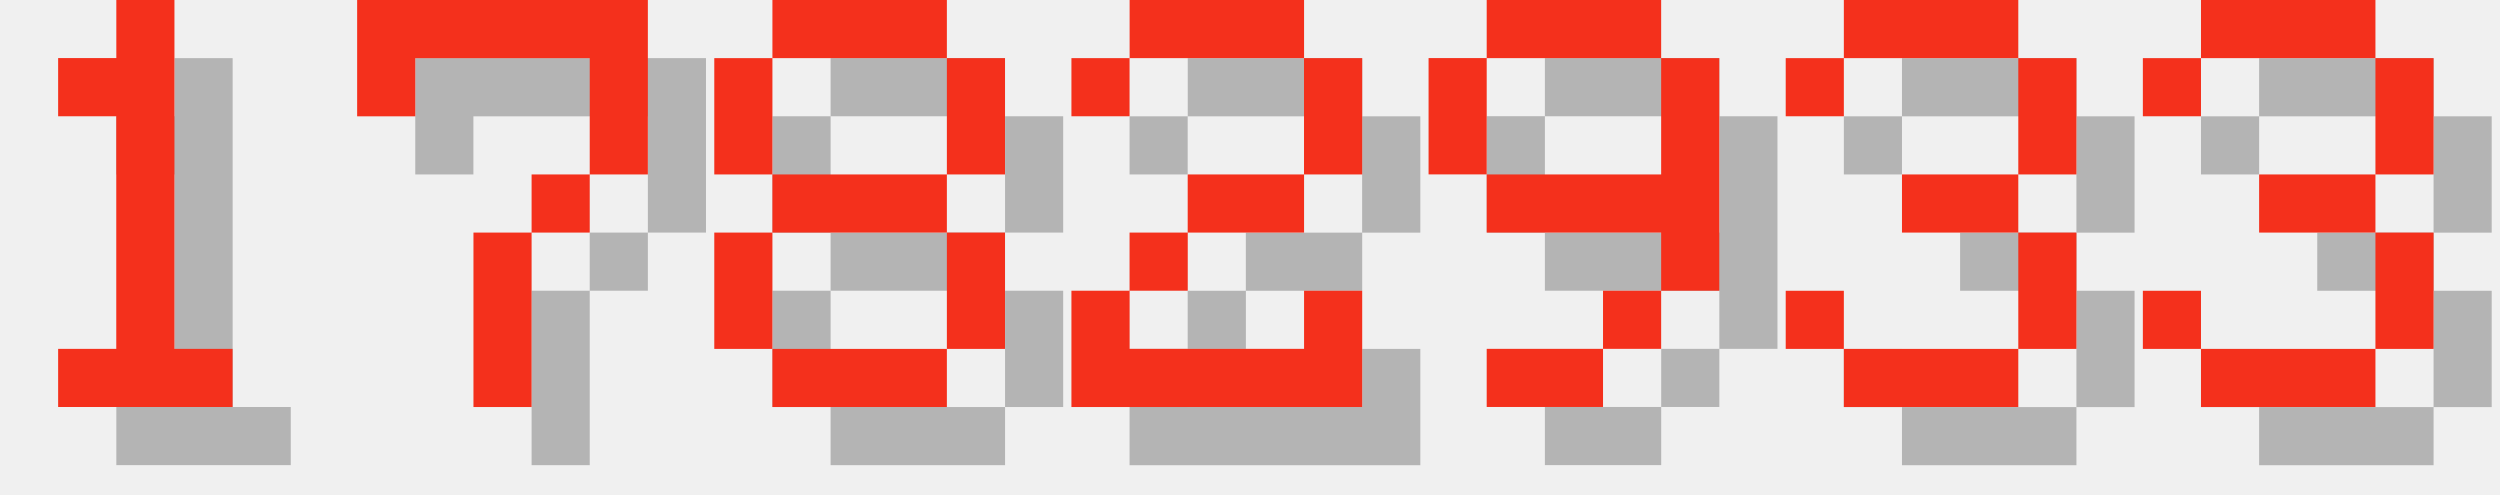
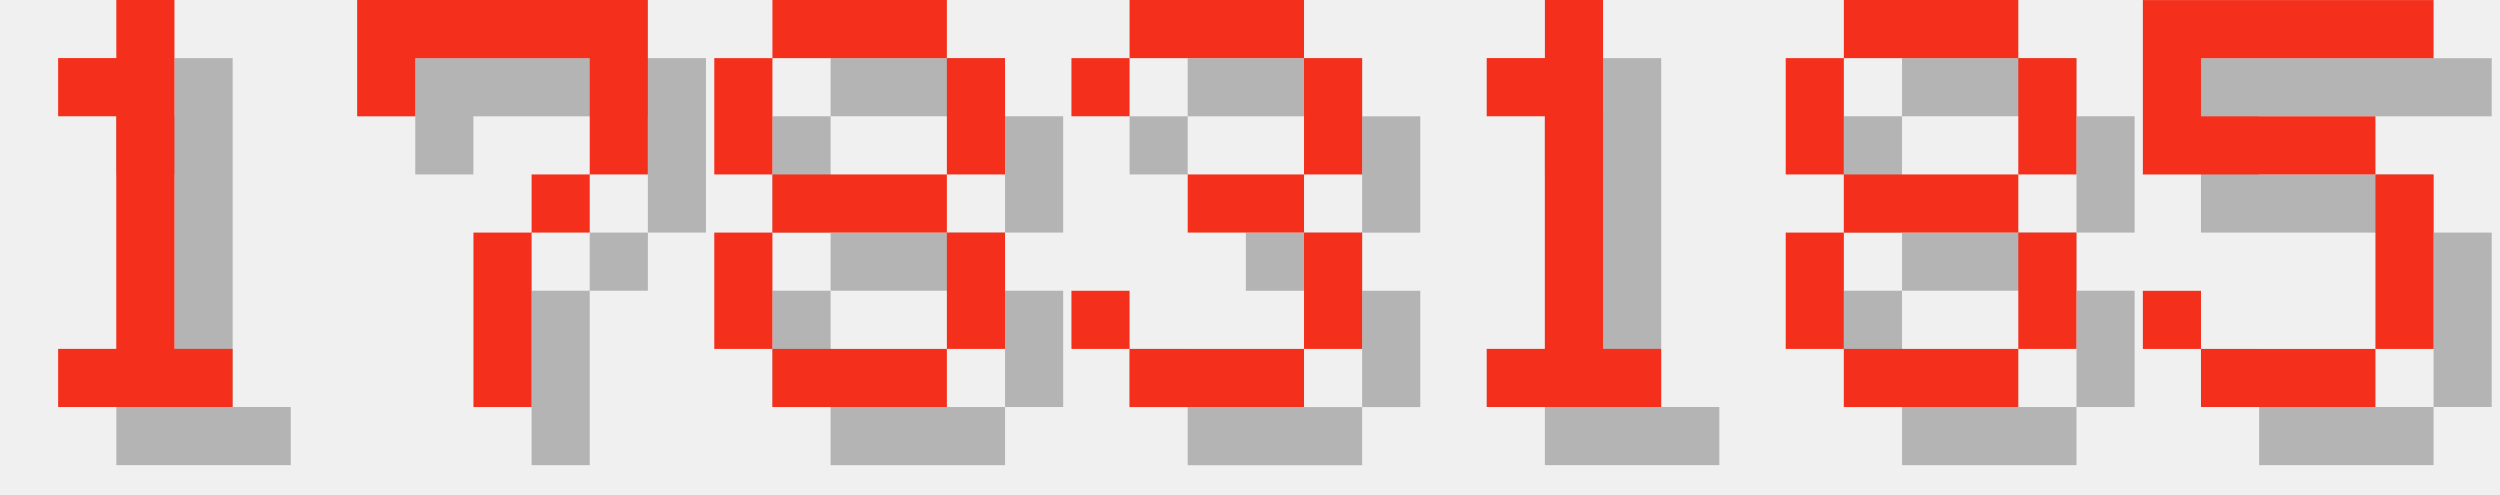
<svg xmlns="http://www.w3.org/2000/svg" version="1.1" width="182.0" height="36">
  <style>
        .text-foreground {
            fill: #F4301C;
        }
        .text-shadow {
            fill: #000000;
            fill-opacity: 0.25;
        }
    </style>
  <g class="digit" id="digit_1" transform="translate(0.0, 0), scale(4)">
    <path id="digit_1_shadow" class="text-shadow" d="m2.117 2.117v1.058h1.058v4.233h-1.058v1.058h3.175v-1.058h-1.058v-6.35h-1.058v1.058h-1.058z" fill-opacity=".5" style="paint-order:stroke fill markers" />
    <path id="digit_1_fg" class="text-foreground" d="m1.058 1.058v1.058h1.058v4.233h-1.058v1.058h3.175v-1.058h-1.058v-6.35h-1.058v1.058h-1.058z" fill="#fff" style="paint-order:stroke fill markers" />
  </g>
  <g class="digit" id="digit_7" transform="translate(26.0, 0), scale(4)">
    <path id="digit_7_shadow" class="text-shadow" d="m1.058 1.058 2e-6 2.117h1.058v-1.058h3.175v1.058l2e-7 1.058h-1.058v1.058h-1.058l4e-7 3.175 1.058 1e-7v-3.175h1.058v-1.058h1.058l5e-7 -1.058v-2.117z" fill-opacity=".5" style="paint-order:stroke fill markers" />
    <path id="digit_7_fg" class="text-foreground" d="m0 0 2e-6 2.117h1.058v-1.058h3.175v1.058l2e-7 1.058h-1.058v1.058h-1.058l4e-7 3.175 1.058 1e-7v-3.175h1.058v-1.058h1.058l5e-7 -1.058v-2.117z" fill="#fff" style="paint-order:stroke fill markers" />
  </g>
  <g class="digit" id="digit_8" transform="translate(52.0, 0), scale(4)">
    <path id="digit_8_shadow" class="text-shadow" d="m2.117 1.058v1.058h3.175v-1.058h-3.175zm3.175 1.058v2.117h1.058v-2.117h-1.058zm0 2.117h-3.175v1.058h3.175v-1.058zm0 1.058v2.117h1.058v-2.117h-1.058zm0 2.117h-3.175v1.058h3.175v-1.058zm-3.175 0v-2.117h-1.058v2.117h1.058zm0-3.175v-2.117h-1.058v2.117h1.058z" fill-opacity=".5" style="paint-order:stroke fill markers" />
    <path id="digit_8_fg" class="text-foreground" d="m1.058 0v1.058h3.175v-1.058h-3.175zm3.175 1.058v2.117h1.058v-2.117h-1.058zm0 2.117h-3.175v1.058h3.175v-1.058zm0 1.058v2.117h1.058v-2.117h-1.058zm0 2.117h-3.175v1.058h3.175v-1.058zm-3.175 0v-2.117h-1.058v2.117h1.058zm0-3.175v-2.117h-1.058v2.117h1.058z" fill="#fff" style="paint-order:stroke fill markers" />
  </g>
-   <g class="digit" id="digit_2" transform="translate(78.0, 0), scale(4)">
-     <path id="digit_2_shadow" class="text-shadow" d="m1.058 2.117v1.058h1.058v-1.058h3.175v2.117h-2.117v1.058h-1.058v1.058h-1.058v2.117h5.292v-2.117h-1.058v1.058h-3.175v-1.058h1.058v-1.058h2.117v-1.058h1.058v-2.117h-1.058v-1.058h-3.175v1.058h-1.058z" fill-opacity=".5" style="paint-order:stroke fill markers" />
-     <path id="digit_2_fg" class="text-foreground" d="m0 1.058v1.058h1.058v-1.058h3.175v2.117h-2.117v1.058h-1.058v1.058h-1.058v2.117h5.292v-2.117h-1.058v1.058h-3.175v-1.058h1.058v-1.058h2.117v-1.058h1.058v-2.117h-1.058v-1.058h-3.175v1.058h-1.058z" fill="#fff" style="paint-order:stroke fill markers" />
-   </g>
-   <g class="digit" id="digit_9" transform="translate(104.0, 0), scale(4)">
-     <path id="digit_9_shadow" class="text-shadow" d="m2.117 1.058v1.058h3.175v-1.058h-3.175zm3.175 1.058v2.117h-3.175v1.058h3.175v1.058h1.058v-4.233h-1.058zm0 4.233h-1.058v1.058h1.058v-1.058zm-1.058 1.058h-2.117v1.058h2.117v-1.058zm-2.117-3.175v-2.117h-1.058v2.117h1.058z" fill-opacity=".5" style="paint-order:stroke fill markers" />
-     <path id="digit_9_fg" class="text-foreground" d="m1.058 0v1.058h3.175v-1.058h-3.175zm3.175 1.058v2.117h-3.175v1.058h3.175v1.058h1.058v-4.233h-1.058zm0 4.233h-1.058v1.058h1.058v-1.058zm-1.058 1.058h-2.117v1.058h2.117v-1.058zm-2.117-3.175v-2.117h-1.058v2.117h1.058z" fill="#fff" style="paint-order:stroke fill markers" />
-   </g>
-   <g class="digit" id="digit_3" transform="translate(130.0, 0), scale(4)">
+   <g class="digit" id="digit_3" transform="translate(78.0, 0), scale(4)">
    <path id="digit_3_shadow" class="text-shadow" d="m1.058 2.117v1.058h1.058v-1.058h3.175v2.117h-2.117v1.058h2.117v2.117h-3.175v-1.058h-1.058v1.058h1.058v1.058h3.175v-1.058h1.058v-2.117h-1.058v-1.058h1.058v-2.117h-1.058v-1.058h-3.175v1.058h-1.058z" fill-opacity=".5" style="paint-order:stroke fill markers" />
    <path id="digit_3_fg" class="text-foreground" d="m0 1.058v1.058h1.058v-1.058h3.175v2.117h-2.117v1.058h2.117v2.117h-3.175v-1.058h-1.058v1.058h1.058v1.058h3.175v-1.058h1.058v-2.117h-1.058v-1.058h1.058v-2.117h-1.058v-1.058h-3.175v1.058h-1.058z" fill="#fff" style="paint-order:stroke fill markers" />
  </g>
-   <g class="digit" id="digit_3" transform="translate(156.0, 0), scale(4)">
-     <path id="digit_3_shadow" class="text-shadow" d="m1.058 2.117v1.058h1.058v-1.058h3.175v2.117h-2.117v1.058h2.117v2.117h-3.175v-1.058h-1.058v1.058h1.058v1.058h3.175v-1.058h1.058v-2.117h-1.058v-1.058h1.058v-2.117h-1.058v-1.058h-3.175v1.058h-1.058z" fill-opacity=".5" style="paint-order:stroke fill markers" />
-     <path id="digit_3_fg" class="text-foreground" d="m0 1.058v1.058h1.058v-1.058h3.175v2.117h-2.117v1.058h2.117v2.117h-3.175v-1.058h-1.058v1.058h1.058v1.058h3.175v-1.058h1.058v-2.117h-1.058v-1.058h1.058v-2.117h-1.058v-1.058h-3.175v1.058h-1.058z" fill="#fff" style="paint-order:stroke fill markers" />
+   <g class="digit" id="digit_1" transform="translate(104.0, 0), scale(4)">
+     <path id="digit_1_shadow" class="text-shadow" d="m2.117 2.117v1.058h1.058v4.233h-1.058v1.058h3.175v-1.058h-1.058v-6.35h-1.058v1.058h-1.058z" fill-opacity=".5" style="paint-order:stroke fill markers" />
+     <path id="digit_1_fg" class="text-foreground" d="m1.058 1.058v1.058h1.058v4.233h-1.058v1.058h3.175v-1.058h-1.058v-6.35h-1.058v1.058h-1.058z" fill="#fff" style="paint-order:stroke fill markers" />
+   </g>
+   <g class="digit" id="digit_8" transform="translate(130.0, 0), scale(4)">
+     <path id="digit_8_shadow" class="text-shadow" d="m2.117 1.058v1.058h3.175v-1.058h-3.175zm3.175 1.058v2.117h1.058v-2.117h-1.058zm0 2.117h-3.175v1.058h3.175v-1.058zm0 1.058v2.117h1.058v-2.117h-1.058zm0 2.117h-3.175v1.058h3.175v-1.058zm-3.175 0v-2.117h-1.058v2.117h1.058zm0-3.175v-2.117h-1.058v2.117h1.058z" fill-opacity=".5" style="paint-order:stroke fill markers" />
+     <path id="digit_8_fg" class="text-foreground" d="m1.058 0v1.058h3.175v-1.058h-3.175zm3.175 1.058v2.117h1.058v-2.117h-1.058zm0 2.117h-3.175v1.058h3.175v-1.058zm0 1.058v2.117h1.058v-2.117h-1.058zm0 2.117h-3.175v1.058h3.175v-1.058zm-3.175 0v-2.117h-1.058v2.117h1.058zm0-3.175v-2.117h-1.058v2.117h1.058z" fill="#fff" style="paint-order:stroke fill markers" />
+   </g>
+   <g class="digit" id="digit_5" transform="translate(156.0, 0), scale(4)">
+     <path id="digit_5_shadow" class="text-shadow" d="m1.058 1.058v3.175h4.233v3.175h-3.175v-1.058h-1.058v1.058h1.058v1.058h3.175v-1.058h1.058v-3.175h-1.058v-1.058h-3.175v-1.058h4.233v-1.058h-5.292z" fill-opacity=".5" style="paint-order:stroke fill markers" />
+     <path id="digit_5_fg" class="text-foreground" d="m0 0v3.175h4.233v3.175h-3.175v-1.058h-1.058v1.058h1.058v1.058h3.175v-1.058h1.058v-3.175h-1.058v-1.058h-3.175v-1.058h4.233v-1.058h-5.292z" fill="#fff" style="paint-order:stroke fill markers" />
  </g>
</svg>
